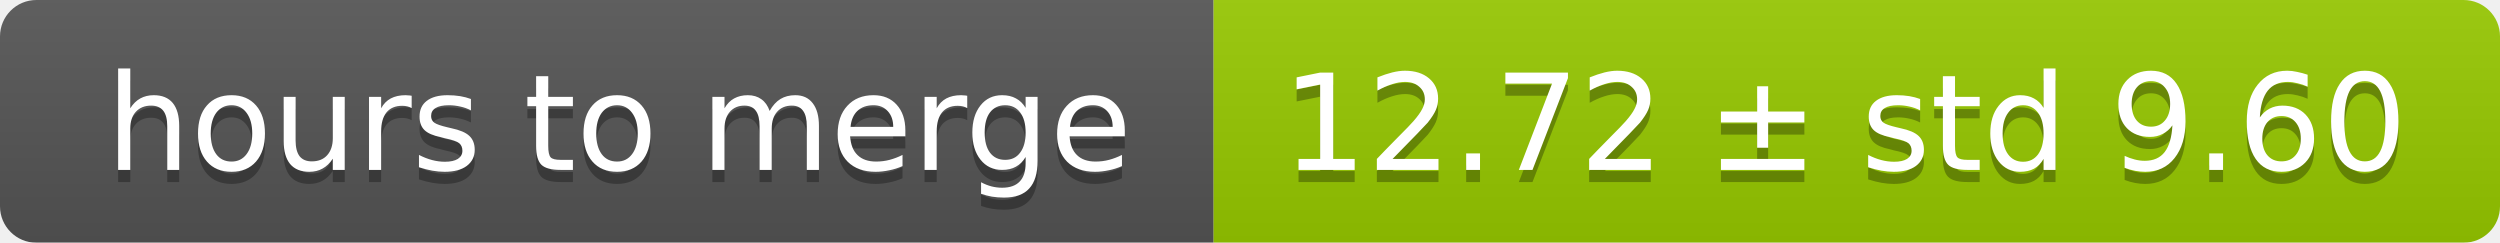
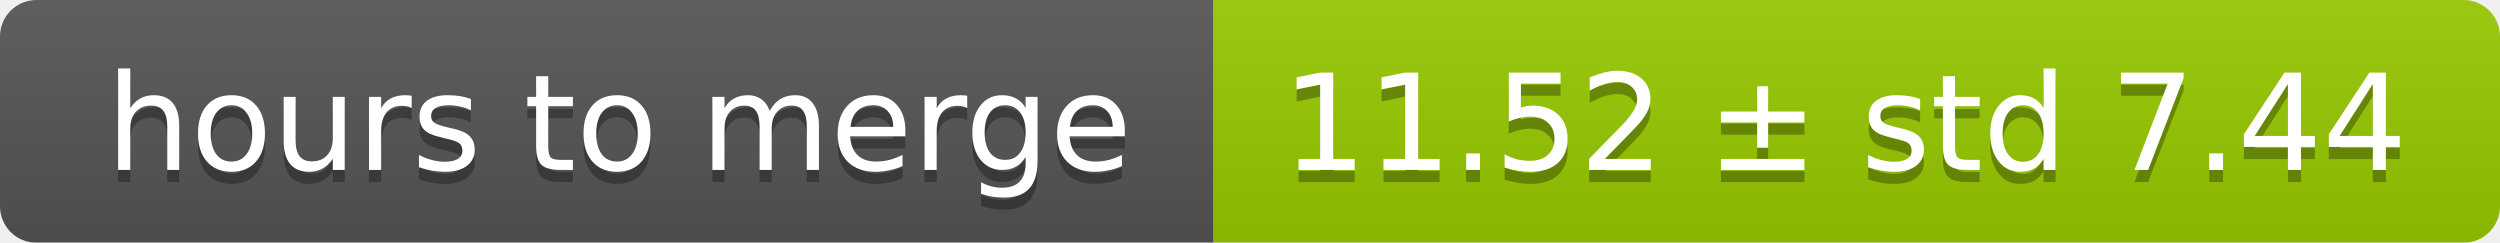
<svg xmlns="http://www.w3.org/2000/svg" width="206" height="20">
  <linearGradient id="smooth" x2="0" y2="100%">
    <stop offset="0" stop-color="#bbb" stop-opacity=".1" />
    <stop offset="1" stop-opacity=".1" />
  </linearGradient>
  <mask id="round">
    <rect width="206" height="20" rx="3" fill="#fff" />
  </mask>
  <g mask="url(#round)">
    <rect width="100" height="20" fill="#555" />
    <rect x="100" width="106" height="20" fill="#97ca00" />
    <rect width="206" height="20" fill="url(#smooth)" />
  </g>
  <g fill="#fff" text-anchor="middle" font-family="DejaVu Sans,Verdana,Geneva,sans-serif" font-size="11">
    <text x="51" y="15" fill="#010101" fill-opacity=".3">hours to merge</text>
    <text x="51" y="14">hours to merge</text>
-     <text x="152" y="15" fill="#010101" fill-opacity=".3">12.72 ± std 9.60</text>
-     <text x="152" y="14">12.72 ± std 9.60</text>
+     <text x="152" y="15" fill="#010101" fill-opacity=".3">11.52 ± std 7.44</text>
+     <text x="152" y="14">11.52 ± std 7.44</text>
  </g>
</svg>
